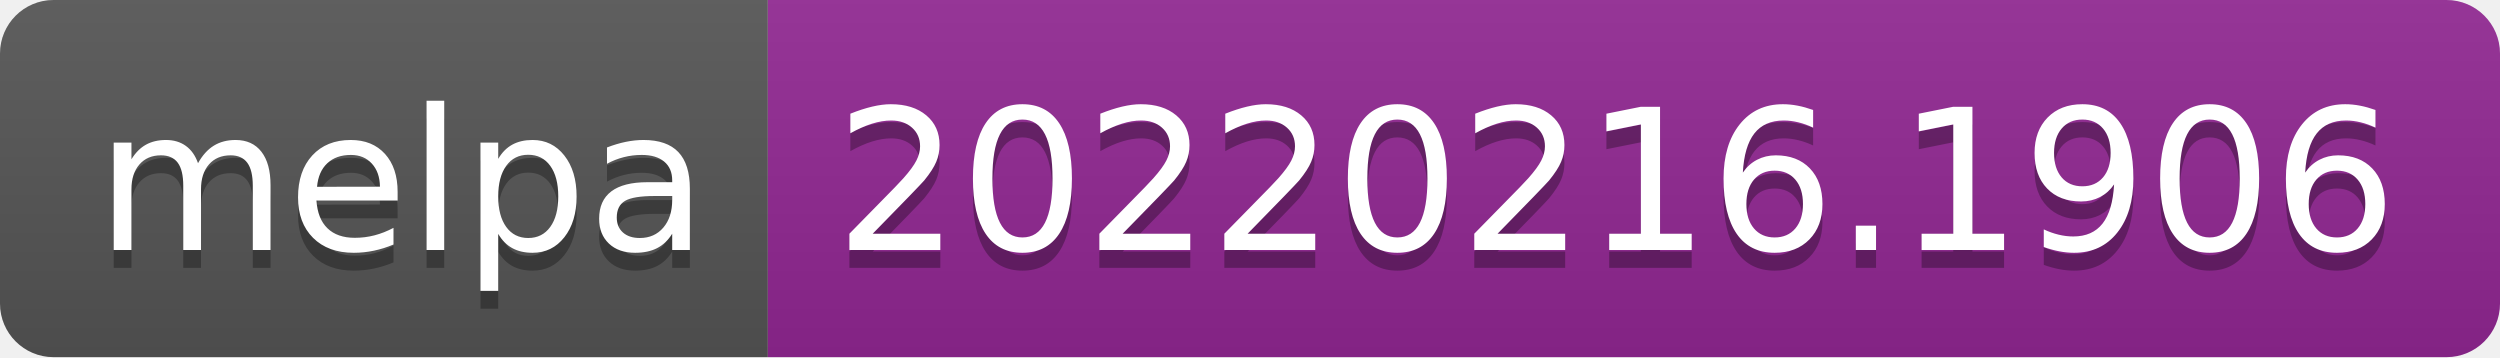
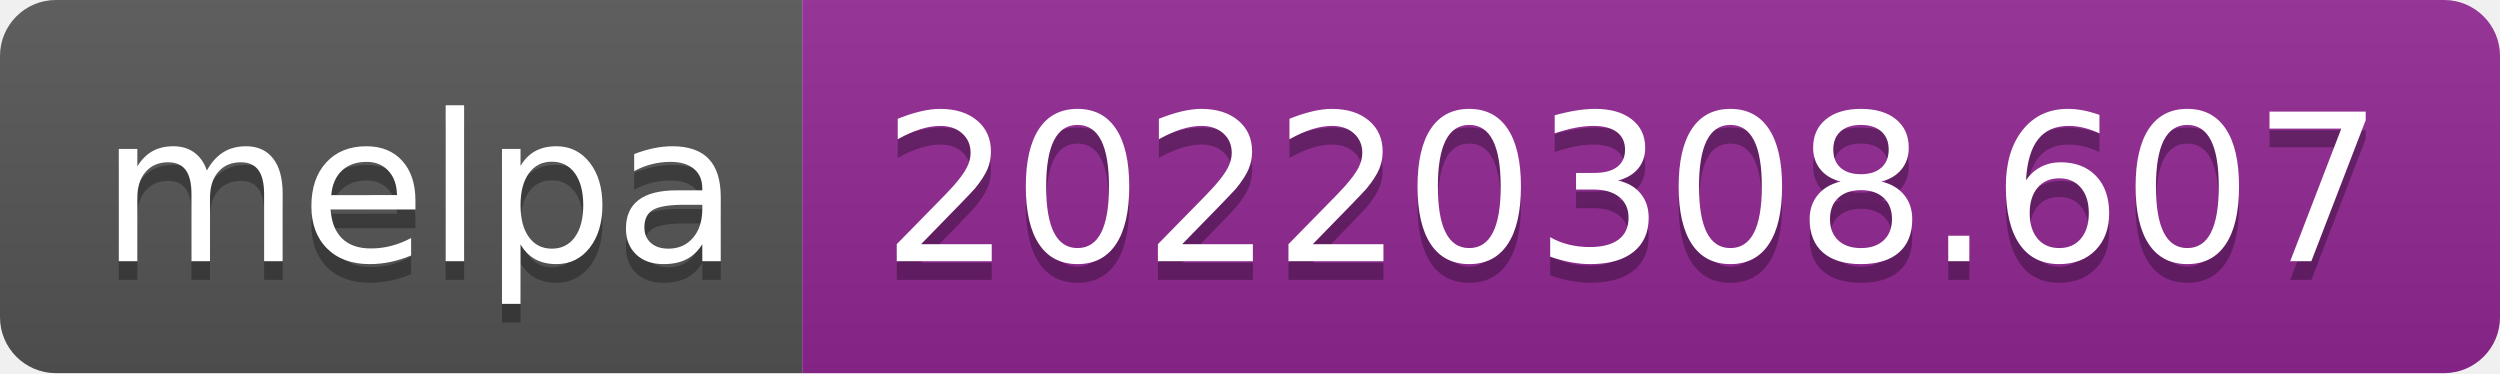
- <svg xmlns="http://www.w3.org/2000/svg" width="140" height="20" role="img" aria-label="melpa: 20220216.1906">
+ <svg xmlns="http://www.w3.org/2000/svg" width="134" height="20" role="img" aria-label="melpa: 20220308.607">
  <linearGradient id="s" x2="0" y2="100%">
    <stop offset="0" stop-color="#bbb" stop-opacity=".1" />
    <stop offset="1" stop-opacity=".1" />
  </linearGradient>
  <clipPath id="r">
-     <rect width="140" height="20" rx="3" fill="#fff" />
+     <rect width="134" height="20" rx="3" fill="#fff" />
  </clipPath>
  <g clip-path="url(#r)">
    <rect width="43" height="20" fill="#555" />
-     <rect x="43" width="97" height="20" fill="#922793" />
-     <rect width="140" height="20" fill="url(#s)" />
+     <rect x="43" width="91" height="20" fill="#922793" />
+     <rect width="134" height="20" fill="url(#s)" />
  </g>
  <g fill="#fff" text-anchor="middle" font-family="Verdana,Geneva,DejaVu Sans,sans-serif" text-rendering="geometricPrecision" font-size="110">
    <text aria-hidden="true" x="225" y="150" fill="#010101" fill-opacity=".3" transform="scale(.1)" textLength="330">melpa</text>
    <text x="225" y="140" transform="scale(.1)" fill="#fff" textLength="330">melpa</text>
-     <text aria-hidden="true" x="905" y="150" fill="#010101" fill-opacity=".3" transform="scale(.1)" textLength="870">20220216.1906</text>
-     <text x="905" y="140" transform="scale(.1)" fill="#fff" textLength="870">20220216.1906</text>
+     <text aria-hidden="true" x="875" y="150" fill="#010101" fill-opacity=".3" transform="scale(.1)" textLength="810">20220308.607</text>
+     <text x="875" y="140" transform="scale(.1)" fill="#fff" textLength="810">20220308.607</text>
  </g>
</svg>
